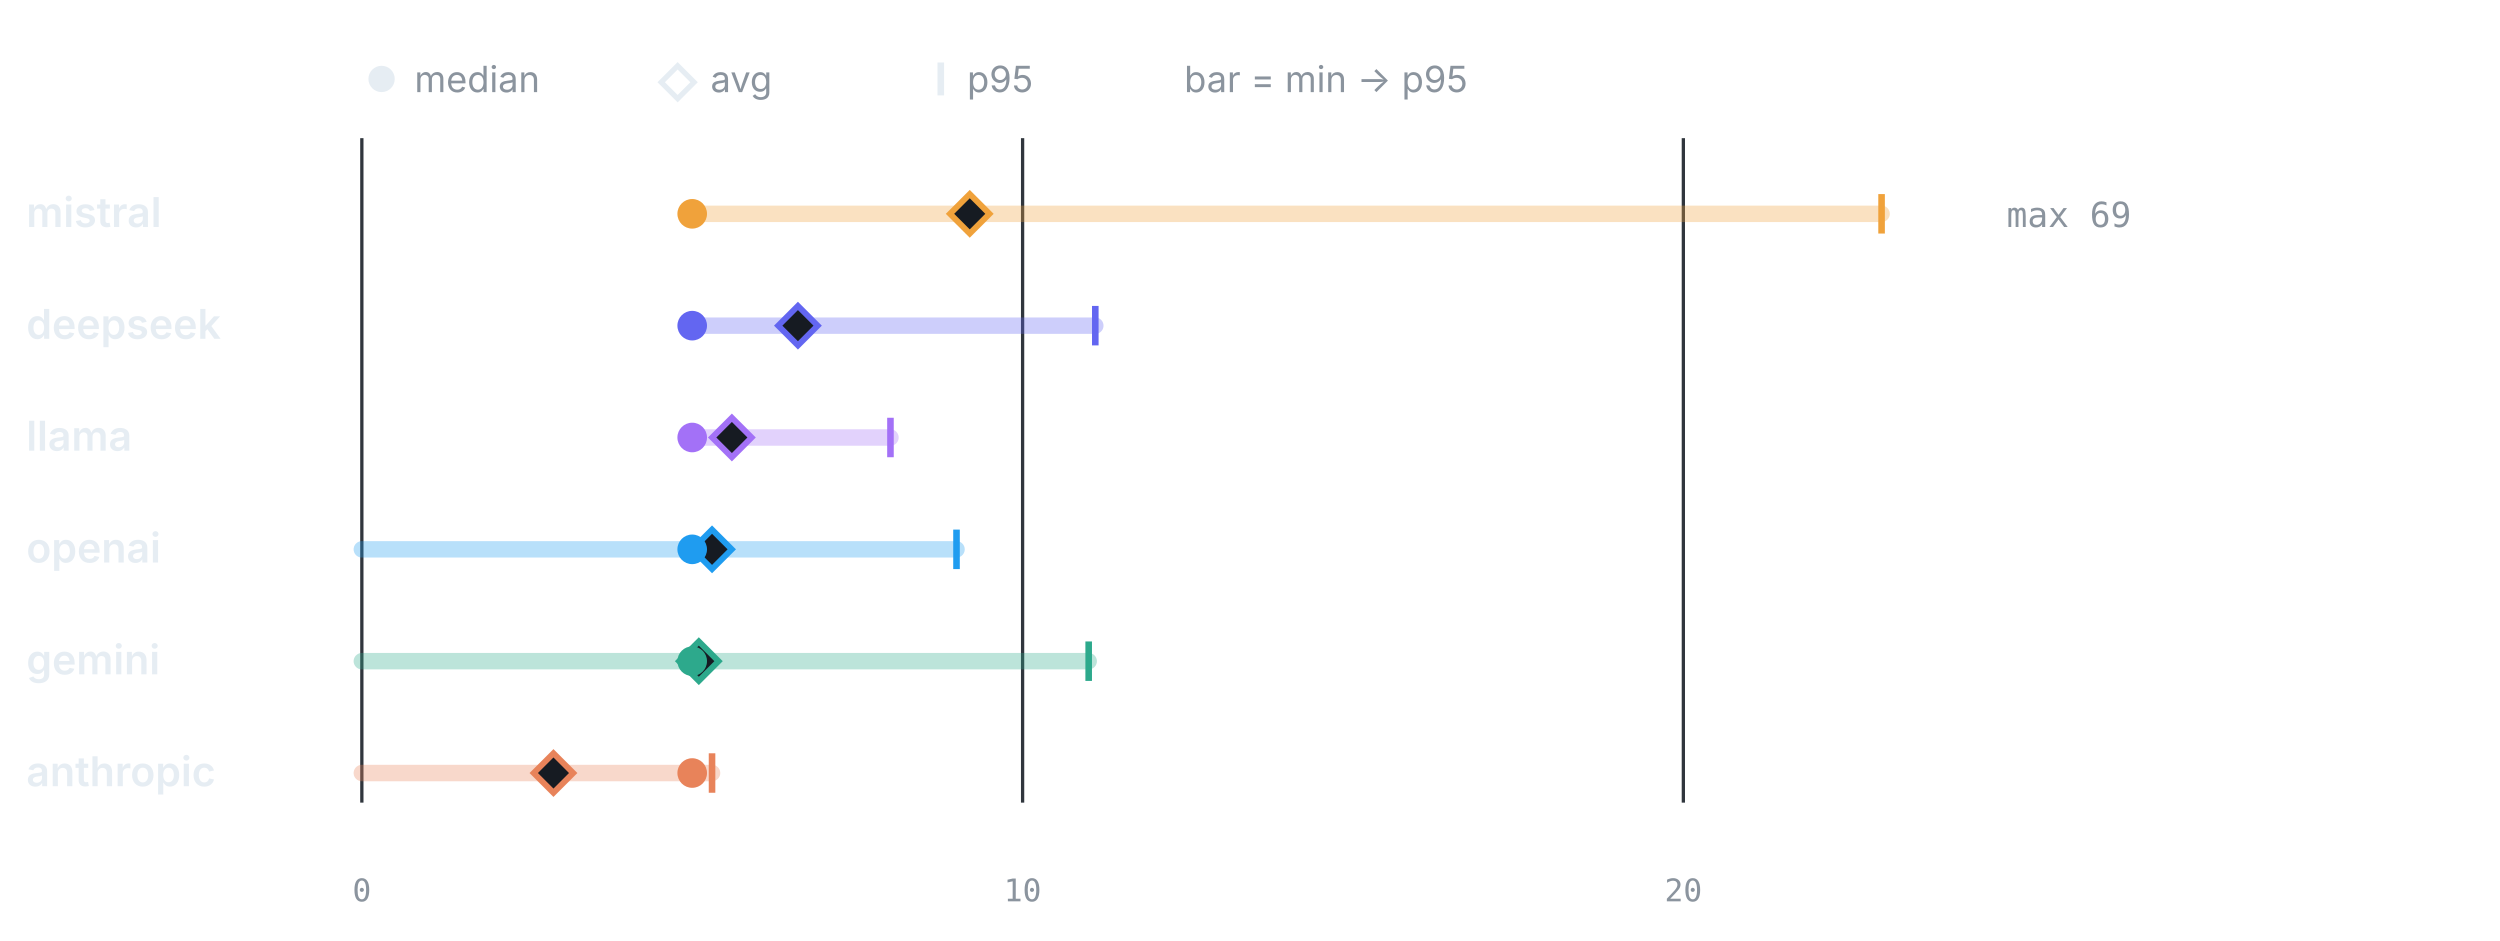
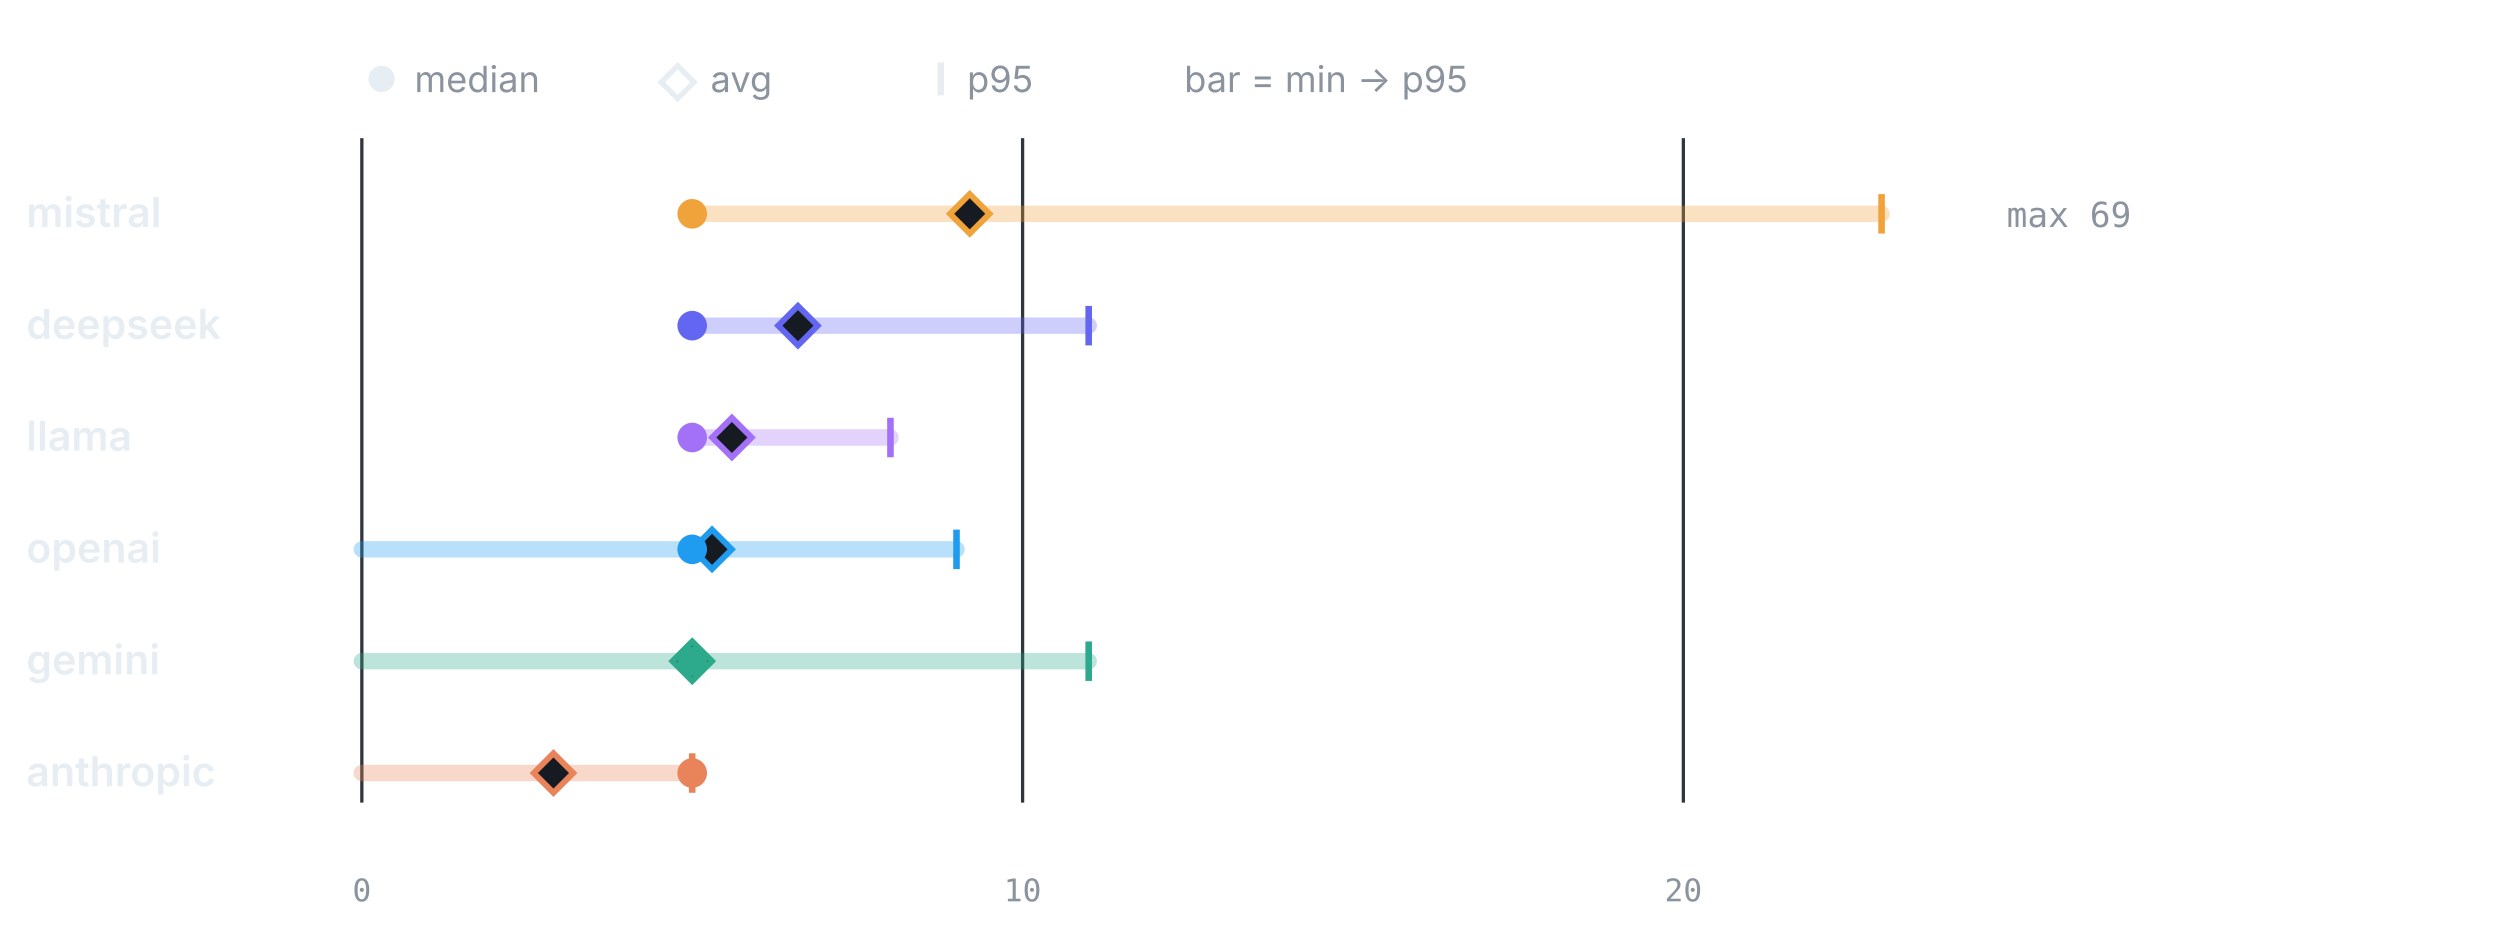
<svg xmlns="http://www.w3.org/2000/svg" viewBox="0 0 760 286" width="760" height="286" role="img" aria-label="LLM calls per test by provider" font-family="-apple-system,BlinkMacSystemFont,'Segoe UI',system-ui,sans-serif">
  <circle cx="116" cy="24" r="4" fill="#e6edf3" />
  <text x="126" y="28" font-size="11" font-weight="400" text-anchor="start" fill="#8b949e">median</text>
  <path d="M206 20 l5 5 -5 5 -5 -5 z" fill="none" stroke="#e6edf3" stroke-width="1.6" />
  <text x="216" y="28" font-size="11" font-weight="400" text-anchor="start" fill="#8b949e">avg</text>
  <line x1="286" y1="19" x2="286" y2="29" stroke="#e6edf3" stroke-width="2" />
  <text x="294" y="28" font-size="11" font-weight="400" text-anchor="start" fill="#8b949e">p95</text>
  <text x="360" y="28" font-size="11" font-weight="400" text-anchor="start" fill="#8b949e">bar = min → p95</text>
  <line x1="110" y1="42" x2="110" y2="244" stroke="#30363d" stroke-width="1" />
  <text x="110" y="274" font-size="9.5" font-weight="400" text-anchor="middle" fill="#8b949e" font-family="ui-monospace,SFMono-Regular,Menlo,monospace">0</text>
  <line x1="310.87" y1="42" x2="310.87" y2="244" stroke="#30363d" stroke-width="1" />
  <text x="310.87" y="274" font-size="9.5" font-weight="400" text-anchor="middle" fill="#8b949e" font-family="ui-monospace,SFMono-Regular,Menlo,monospace">10</text>
  <line x1="511.74" y1="42" x2="511.74" y2="244" stroke="#30363d" stroke-width="1" />
  <text x="511.74" y="274" font-size="9.5" font-weight="400" text-anchor="middle" fill="#8b949e" font-family="ui-monospace,SFMono-Regular,Menlo,monospace">20</text>
  <text x="8" y="69" font-size="12.5" font-weight="600" text-anchor="start" fill="#e6edf3">mistral</text>
  <line x1="210.43" y1="65" x2="572" y2="65" stroke="#F0A23B" stroke-width="5" stroke-linecap="round" opacity="0.32" />
  <line x1="572" y1="59" x2="572" y2="71" stroke="#F0A23B" stroke-width="2" />
  <path d="M294.8 59 l6 6 -6 6 -6 -6 z" fill="#161b22" stroke="#F0A23B" stroke-width="1.8" />
  <circle cx="210.43" cy="65" r="4.5" fill="#F0A23B" />
  <text x="610" y="69" font-size="10.5" font-weight="400" text-anchor="start" fill="#8b949e" font-family="ui-monospace,SFMono-Regular,Menlo,monospace">max 69</text>
  <text x="8" y="103" font-size="12.5" font-weight="600" text-anchor="start" fill="#e6edf3">deepseek</text>
-   <line x1="210.43" y1="99" x2="332.97" y2="99" stroke="#6366F1" stroke-width="5" stroke-linecap="round" opacity="0.32" />
-   <line x1="332.97" y1="93" x2="332.97" y2="105" stroke="#6366F1" stroke-width="2" />
+   <line x1="210.43" y1="99" x2="330.96" y2="99" stroke="#6366F1" stroke-width="5" stroke-linecap="round" opacity="0.32" />
+   <line x1="330.96" y1="93" x2="330.96" y2="105" stroke="#6366F1" stroke-width="2" />
  <path d="M242.57 93 l6 6 -6 6 -6 -6 z" fill="#161b22" stroke="#6366F1" stroke-width="1.8" />
  <circle cx="210.43" cy="99" r="4.5" fill="#6366F1" />
  <text x="8" y="137" font-size="12.5" font-weight="600" text-anchor="start" fill="#e6edf3">llama</text>
  <line x1="210.43" y1="133" x2="270.7" y2="133" stroke="#A371F7" stroke-width="5" stroke-linecap="round" opacity="0.32" />
  <line x1="270.7" y1="127" x2="270.7" y2="139" stroke="#A371F7" stroke-width="2" />
  <path d="M222.49 127 l6 6 -6 6 -6 -6 z" fill="#161b22" stroke="#A371F7" stroke-width="1.8" />
  <circle cx="210.43" cy="133" r="4.5" fill="#A371F7" />
  <text x="8" y="171" font-size="12.5" font-weight="600" text-anchor="start" fill="#e6edf3">openai</text>
  <line x1="110" y1="167" x2="290.78" y2="167" stroke="#1F9CF0" stroke-width="5" stroke-linecap="round" opacity="0.32" />
  <line x1="290.78" y1="161" x2="290.78" y2="173" stroke="#1F9CF0" stroke-width="2" />
  <path d="M216.46 161 l6 6 -6 6 -6 -6 z" fill="#161b22" stroke="#1F9CF0" stroke-width="1.8" />
  <circle cx="210.43" cy="167" r="4.5" fill="#1F9CF0" />
  <text x="8" y="205" font-size="12.5" font-weight="600" text-anchor="start" fill="#e6edf3">gemini</text>
  <line x1="110" y1="201" x2="330.96" y2="201" stroke="#2DA98C" stroke-width="5" stroke-linecap="round" opacity="0.32" />
  <line x1="330.96" y1="195" x2="330.96" y2="207" stroke="#2DA98C" stroke-width="2" />
-   <path d="M212.44 195 l6 6 -6 6 -6 -6 z" fill="#161b22" stroke="#2DA98C" stroke-width="1.8" />
+   <path d="M210.43 195 l6 6 -6 6 -6 -6 z" fill="#161b22" stroke="#2DA98C" stroke-width="1.8" />
  <circle cx="210.43" cy="201" r="4.5" fill="#2DA98C" />
  <text x="8" y="239" font-size="12.5" font-weight="600" text-anchor="start" fill="#e6edf3">anthropic</text>
-   <line x1="110" y1="235" x2="216.46" y2="235" stroke="#E8835A" stroke-width="5" stroke-linecap="round" opacity="0.32" />
-   <line x1="216.46" y1="229" x2="216.46" y2="241" stroke="#E8835A" stroke-width="2" />
+   <line x1="110" y1="235" x2="210.43" y2="235" stroke="#E8835A" stroke-width="5" stroke-linecap="round" opacity="0.32" />
+   <line x1="210.43" y1="229" x2="210.43" y2="241" stroke="#E8835A" stroke-width="2" />
  <path d="M168.25 229 l6 6 -6 6 -6 -6 z" fill="#161b22" stroke="#E8835A" stroke-width="1.8" />
  <circle cx="210.43" cy="235" r="4.5" fill="#E8835A" />
</svg>
